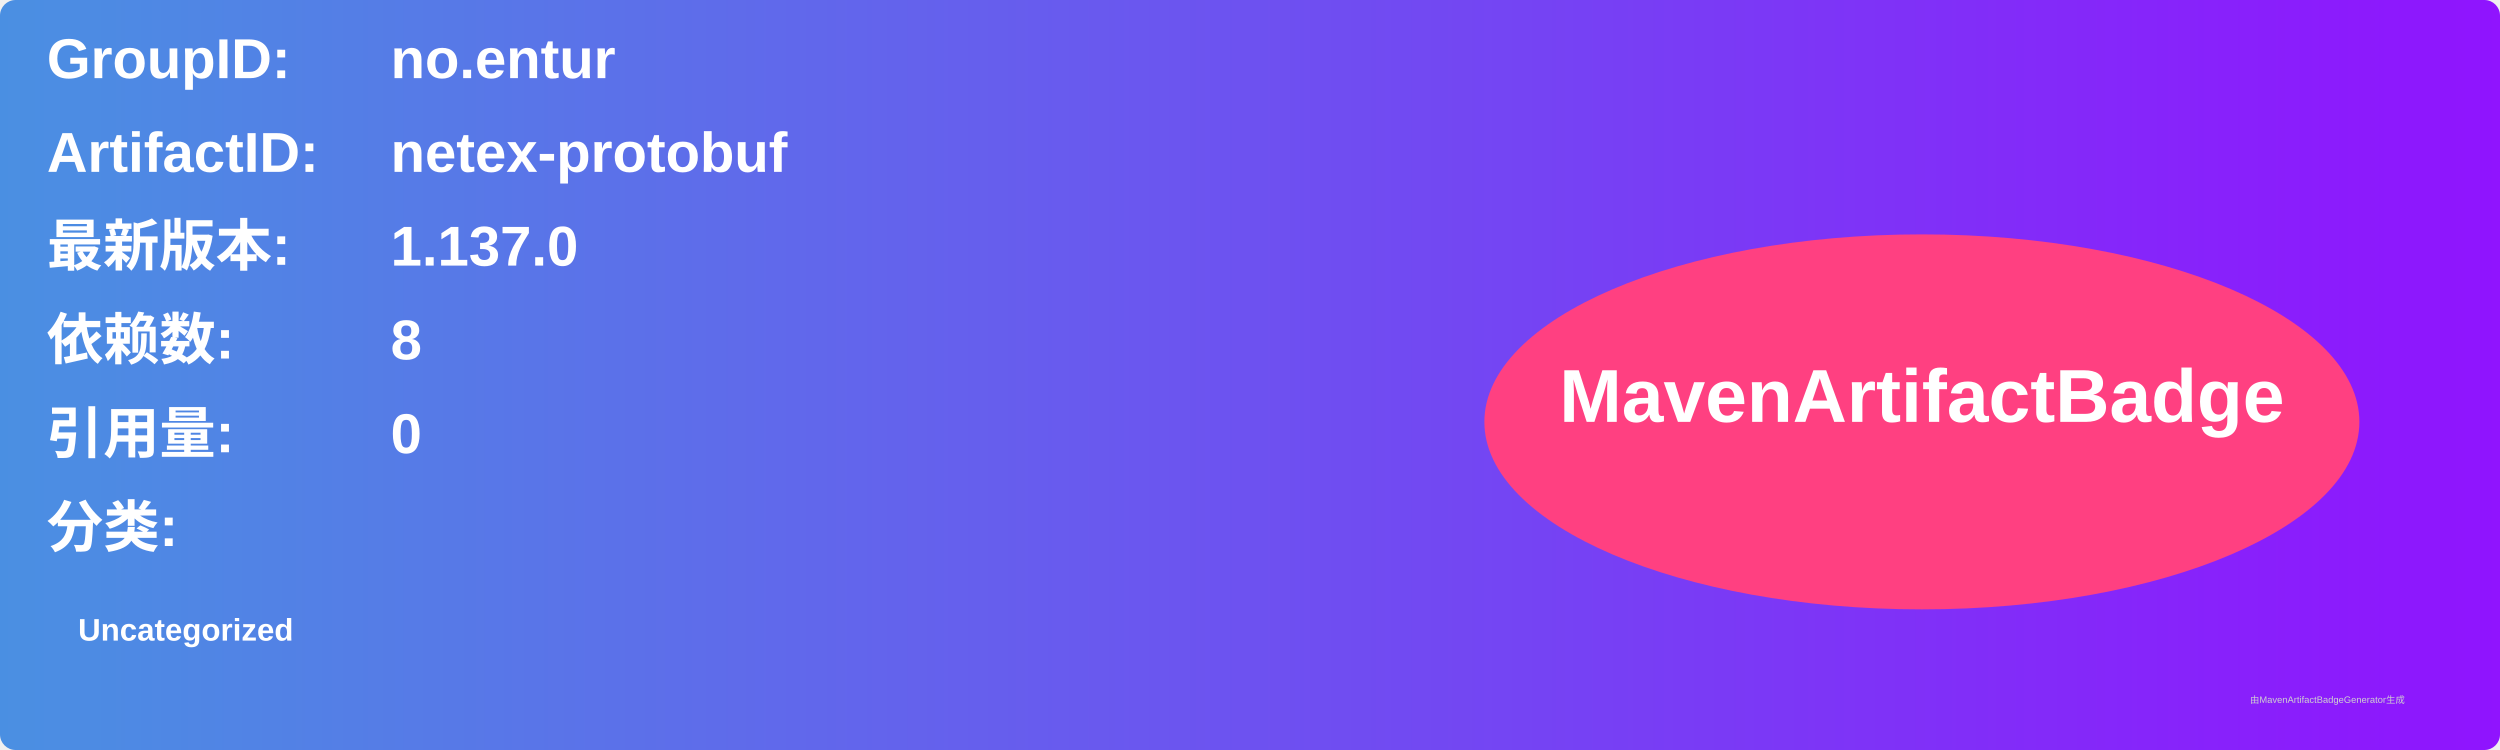
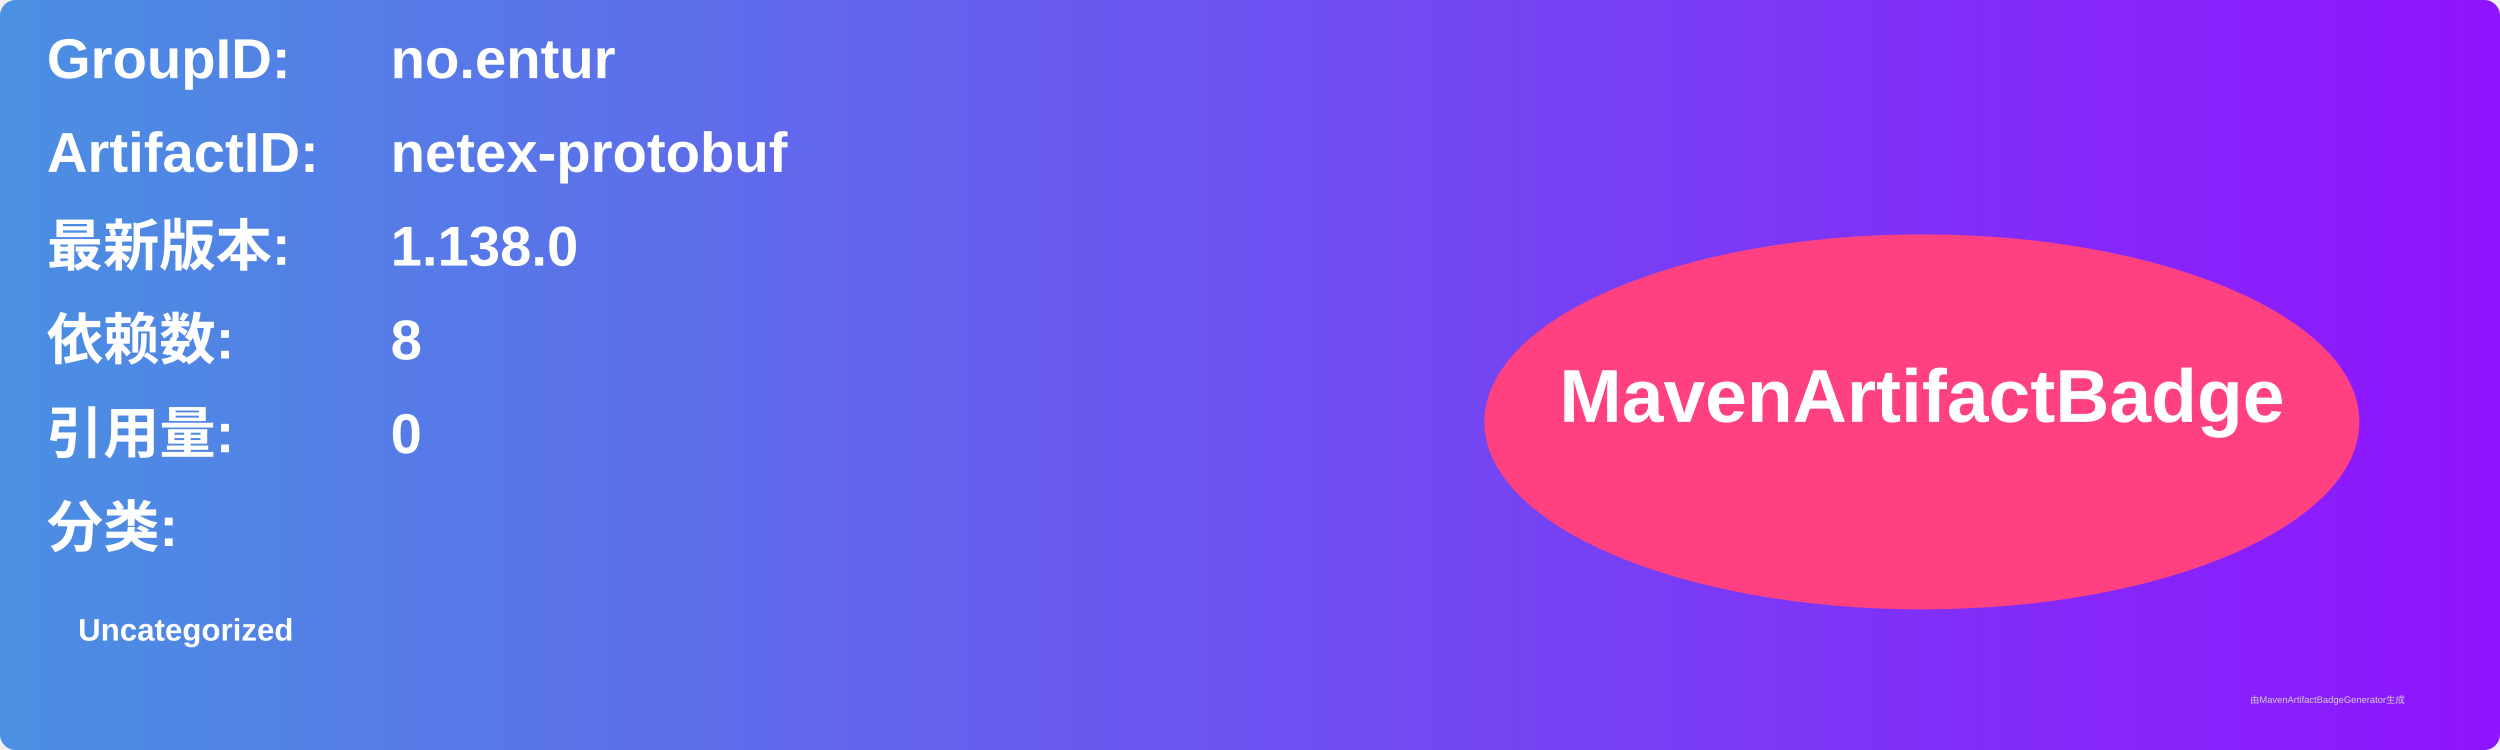
<svg xmlns="http://www.w3.org/2000/svg" width="800" height="240" viewBox="0 0 800 240">
  <linearGradient id="grad" x1="0%" y1="0%" x2="100%" y2="0%">
    <stop offset="0%" stop-color="#4a90e2" />
    <stop offset="100%" stop-color="#9013fe" />
  </linearGradient>
  <rect width="100%" height="100%" rx="5" ry="5" fill="url(#grad)" />
  <g transform="translate(15, 15)">
    <text x="0" y="10" font-family="Arial" font-size="18" fill="white" font-weight="bold" width="260">GroupID:</text>
    <text x="110" y="10" font-family="Arial" font-size="18" fill="white" font-weight="bold" width="460">no.entur</text>
    <text x="0" y="40" font-family="Arial" font-size="18" fill="white" font-weight="bold" width="260">ArtifactID:</text>
    <text x="110" y="40" font-family="Arial" font-size="18" fill="white" font-weight="bold" width="460">netex-protobuf</text>
    <text x="0" y="70" font-family="Arial" font-size="18" fill="white" font-weight="bold">最新版本:</text>
    <text x="110" y="70" font-family="Arial" font-size="18" fill="white" font-weight="bold">
-       <tspan font-weight="bold">1.137.0</tspan>
+       <tspan font-weight="bold">1.138.0</tspan>
    </text>
    <text x="0" y="100" font-family="Arial" font-size="18" fill="white" font-weight="bold">依赖数: </text>
    <text x="110" y="100" font-family="Arial" font-size="18" fill="white">
      <tspan font-weight="bold">8</tspan>
    </text>
    <text x="0" y="130" font-family="Arial" font-size="18" fill="white" font-weight="bold">引用量: </text>
    <text x="110" y="130" font-family="Arial" font-size="18" fill="white">
      <tspan font-weight="bold">0</tspan>
    </text>
    <text x="0" y="160" font-family="Arial" font-size="18" fill="white" font-weight="bold">分类:</text>
    <text x="10" y="190" font-family="Arial" font-size="10" fill="white">
      <tspan font-weight="bold">Uncategorized</tspan>
    </text>
    <ellipse cx="600" cy="120" rx="140" ry="60" fill="#ff4081" />
    <text x="600" y="120" text-anchor="middle" font-family="Arial" font-size="24" fill="white" font-weight="bold">MavenArtifactBadge</text>
  </g>
  <text x="720" y="225" font-family="Arial" font-size="3" fill="#d0d0d0">由MavenArtifactBadgeGenerator生成</text>
</svg>
